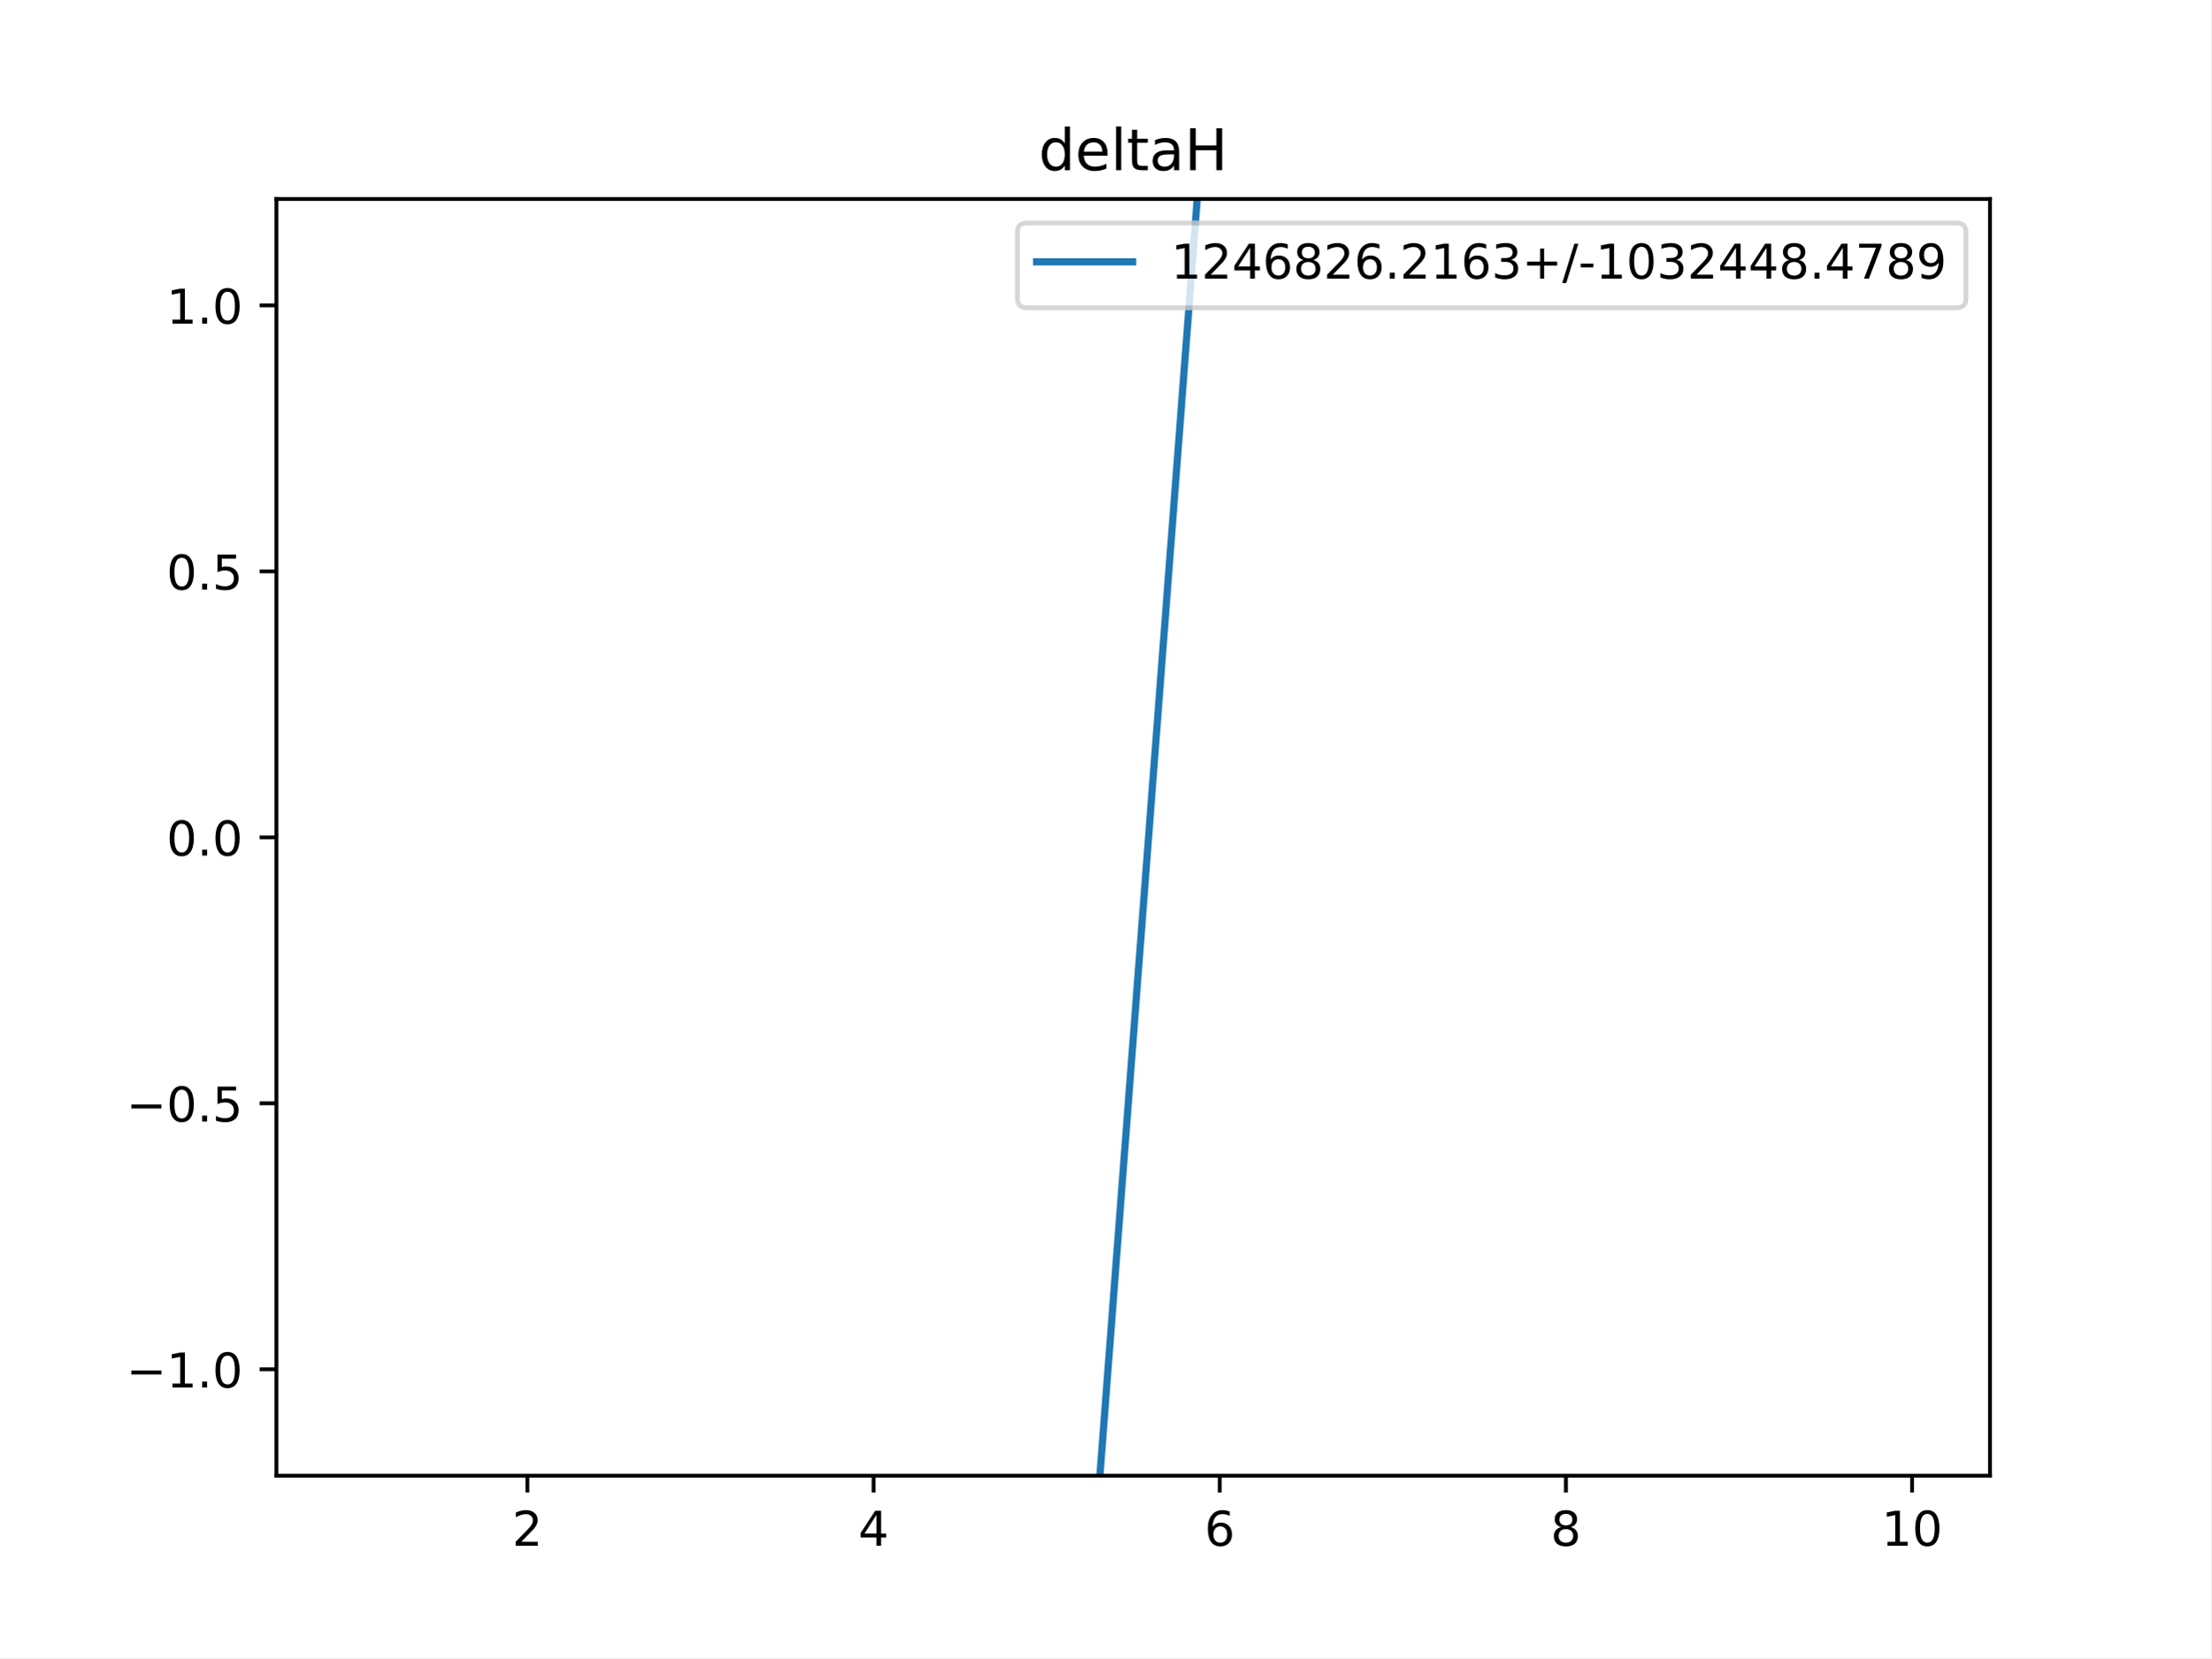
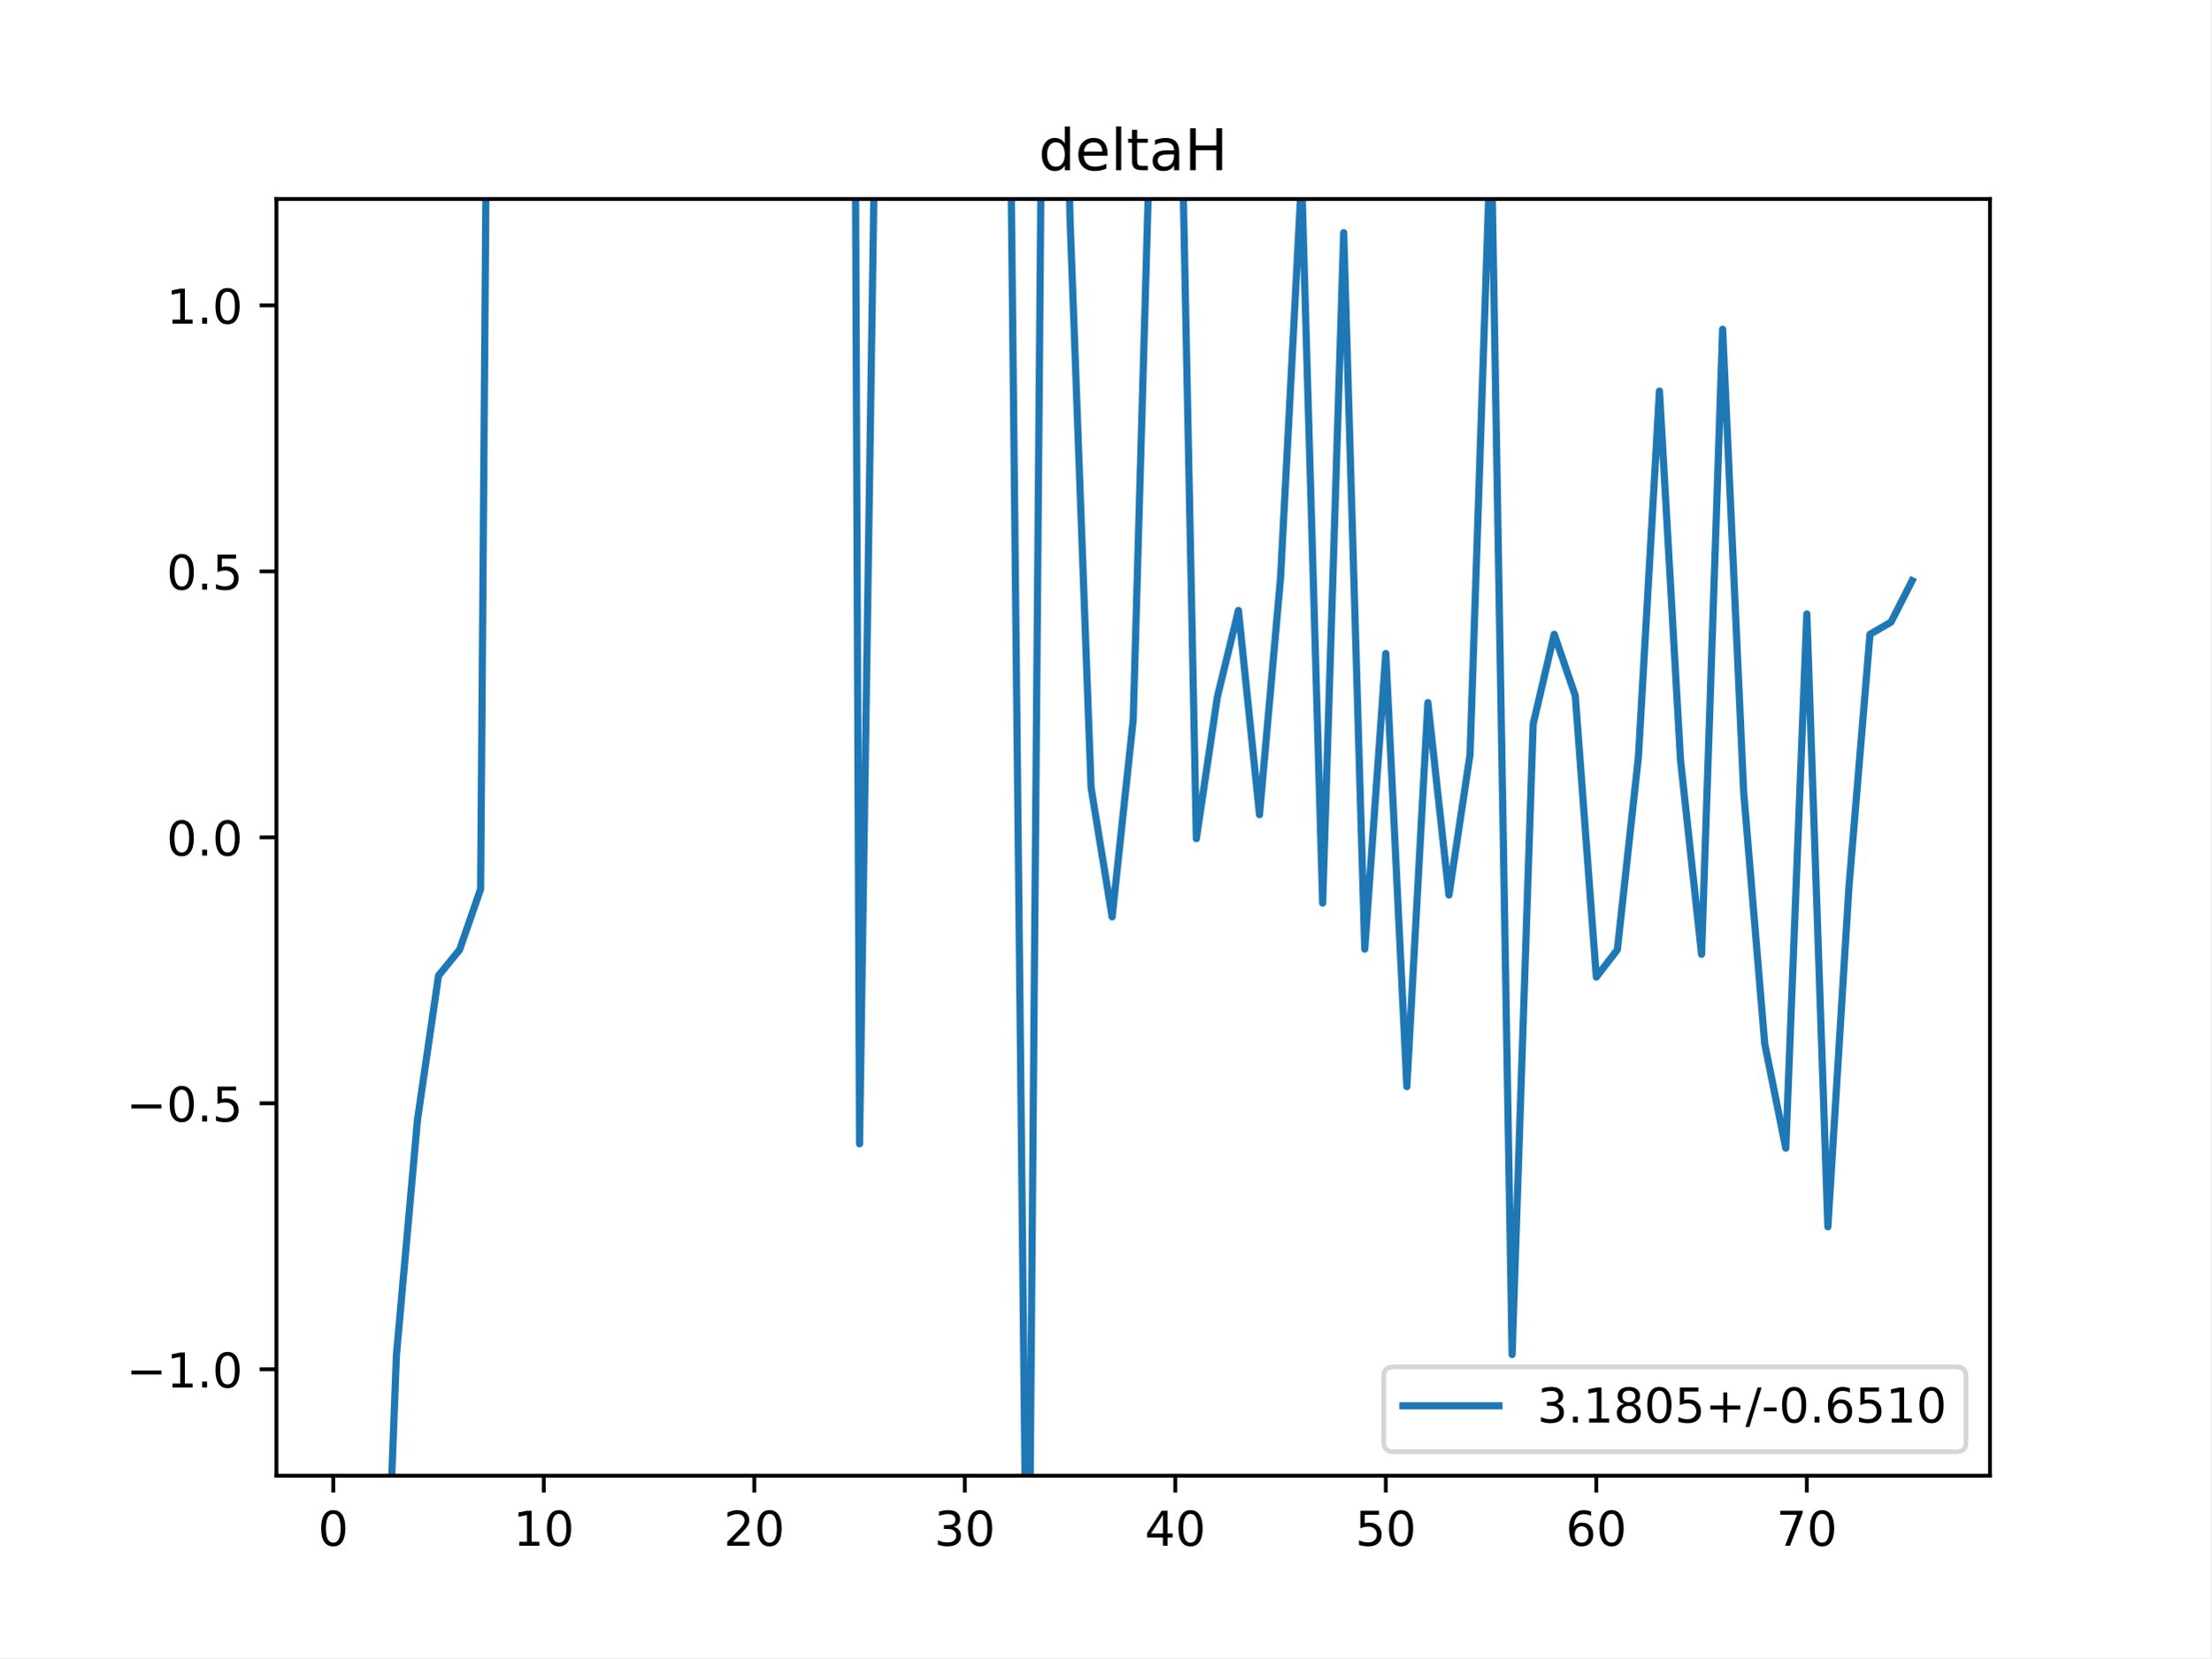
<svg xmlns="http://www.w3.org/2000/svg" xmlns:xlink="http://www.w3.org/1999/xlink" height="345.6pt" version="1.1" viewBox="0 0 460.8 345.6" width="460.8pt">
  <defs>
    <style type="text/css">
*{stroke-linecap:butt;stroke-linejoin:round;}
  </style>
  </defs>
  <g id="figure_1">
    <g id="patch_1">
      <path d="M 0 345.6  L 460.8 345.6  L 460.8 0  L 0 0  z " style="fill:#ffffff;" />
    </g>
    <g id="axes_1">
      <g id="patch_2">
        <path d="M 57.6 307.584  L 414.72 307.584  L 414.72 41.472  L 57.6 41.472  z " style="fill:#ffffff;" />
      </g>
      <g id="matplotlib.axis_1">
        <g id="xtick_1">
          <g id="line2d_1">
            <defs>
-               <path d="M 0 0  L 0 3.5  " id="m920273ba1d" style="stroke:#000000;stroke-width:0.8;" />
-             </defs>
-             <g>
-               <use style="stroke:#000000;stroke-width:0.8;" x="109.905" xlink:href="#m920273ba1d" y="307.584" />
+               <path d="M 0 0  L 0 3.5  " id="m0a40223320" style="stroke:#000000;stroke-width:0.8;" />
+             </defs>
+             <g>
+               <use style="stroke:#000000;stroke-width:0.8;" x="69.446" xlink:href="#m0a40223320" y="307.584" />
            </g>
          </g>
          <g id="text_1">
            <defs>
-               <path d="M 19.188 8.297  L 53.609 8.297  L 53.609 0  L 7.328 0  L 7.328 8.297  Q 12.938 14.109 22.625 23.891  Q 32.328 33.688 34.812 36.531  Q 39.547 41.844 41.422 45.531  Q 43.312 49.219 43.312 52.781  Q 43.312 58.594 39.234 62.25  Q 35.156 65.922 28.609 65.922  Q 23.969 65.922 18.812 64.312  Q 13.672 62.703 7.812 59.422  L 7.812 69.391  Q 13.766 71.781 18.938 73  Q 24.125 74.219 28.422 74.219  Q 39.75 74.219 46.484 68.547  Q 53.219 62.891 53.219 53.422  Q 53.219 48.922 51.531 44.891  Q 49.859 40.875 45.406 35.406  Q 44.188 33.984 37.641 27.219  Q 31.109 20.453 19.188 8.297  z " id="DejaVuSans-50" />
-             </defs>
-             <g transform="translate(106.7242 322.1824)scale(0.1 -0.1)">
-               <use xlink:href="#DejaVuSans-50" />
+               <path d="M 31.781 66.406  Q 24.172 66.406 20.328 58.906  Q 16.5 51.422 16.5 36.375  Q 16.5 21.391 20.328 13.891  Q 24.172 6.391 31.781 6.391  Q 39.453 6.391 43.281 13.891  Q 47.125 21.391 47.125 36.375  Q 47.125 51.422 43.281 58.906  Q 39.453 66.406 31.781 66.406  z M 31.781 74.219  Q 44.047 74.219 50.516 64.516  Q 56.984 54.828 56.984 36.375  Q 56.984 17.969 50.516 8.266  Q 44.047 -1.422 31.781 -1.422  Q 19.531 -1.422 13.062 8.266  Q 6.594 17.969 6.594 36.375  Q 6.594 54.828 13.062 64.516  Q 19.531 74.219 31.781 74.219  z " id="DejaVuSans-48" />
+             </defs>
+             <g transform="translate(66.26425 322.1824)scale(0.1 -0.1)">
+               <use xlink:href="#DejaVuSans-48" />
            </g>
          </g>
        </g>
        <g id="xtick_2">
          <g id="line2d_2">
            <g>
-               <use style="stroke:#000000;stroke-width:0.8;" x="182.051" xlink:href="#m920273ba1d" y="307.584" />
+               <use style="stroke:#000000;stroke-width:0.8;" x="113.318" xlink:href="#m0a40223320" y="307.584" />
            </g>
          </g>
          <g id="text_2">
            <defs>
-               <path d="M 37.797 64.312  L 12.891 25.391  L 37.797 25.391  z M 35.203 72.906  L 47.609 72.906  L 47.609 25.391  L 58.016 25.391  L 58.016 17.188  L 47.609 17.188  L 47.609 0  L 37.797 0  L 37.797 17.188  L 4.891 17.188  L 4.891 26.703  z " id="DejaVuSans-52" />
-             </defs>
-             <g transform="translate(178.8697 322.1824)scale(0.1 -0.1)">
-               <use xlink:href="#DejaVuSans-52" />
+               <path d="M 12.406 8.297  L 28.516 8.297  L 28.516 63.922  L 10.984 60.406  L 10.984 69.391  L 28.422 72.906  L 38.281 72.906  L 38.281 8.297  L 54.391 8.297  L 54.391 0  L 12.406 0  z " id="DejaVuSans-49" />
+             </defs>
+             <g transform="translate(106.9552 322.1824)scale(0.1 -0.1)">
+               <use xlink:href="#DejaVuSans-49" />
+               <use x="63.623" xlink:href="#DejaVuSans-48" />
            </g>
          </g>
        </g>
        <g id="xtick_3">
          <g id="line2d_3">
            <g>
-               <use style="stroke:#000000;stroke-width:0.8;" x="254.196" xlink:href="#m920273ba1d" y="307.584" />
+               <use style="stroke:#000000;stroke-width:0.8;" x="157.19" xlink:href="#m0a40223320" y="307.584" />
            </g>
          </g>
          <g id="text_3">
            <defs>
-               <path d="M 33.016 40.375  Q 26.375 40.375 22.484 35.828  Q 18.609 31.297 18.609 23.391  Q 18.609 15.531 22.484 10.953  Q 26.375 6.391 33.016 6.391  Q 39.656 6.391 43.531 10.953  Q 47.406 15.531 47.406 23.391  Q 47.406 31.297 43.531 35.828  Q 39.656 40.375 33.016 40.375  z M 52.594 71.297  L 52.594 62.312  Q 48.875 64.062 45.094 64.984  Q 41.312 65.922 37.594 65.922  Q 27.828 65.922 22.672 59.328  Q 17.531 52.734 16.797 39.406  Q 19.672 43.656 24.016 45.922  Q 28.375 48.188 33.594 48.188  Q 44.578 48.188 50.953 41.516  Q 57.328 34.859 57.328 23.391  Q 57.328 12.156 50.688 5.359  Q 44.047 -1.422 33.016 -1.422  Q 20.359 -1.422 13.672 8.266  Q 6.984 17.969 6.984 36.375  Q 6.984 53.656 15.188 63.938  Q 23.391 74.219 37.203 74.219  Q 40.922 74.219 44.703 73.484  Q 48.484 72.75 52.594 71.297  z " id="DejaVuSans-54" />
-             </defs>
-             <g transform="translate(251.0151 322.1824)scale(0.1 -0.1)">
-               <use xlink:href="#DejaVuSans-54" />
+               <path d="M 19.188 8.297  L 53.609 8.297  L 53.609 0  L 7.328 0  L 7.328 8.297  Q 12.938 14.109 22.625 23.891  Q 32.328 33.688 34.812 36.531  Q 39.547 41.844 41.422 45.531  Q 43.312 49.219 43.312 52.781  Q 43.312 58.594 39.234 62.25  Q 35.156 65.922 28.609 65.922  Q 23.969 65.922 18.812 64.312  Q 13.672 62.703 7.812 59.422  L 7.812 69.391  Q 13.766 71.781 18.938 73  Q 24.125 74.219 28.422 74.219  Q 39.75 74.219 46.484 68.547  Q 53.219 62.891 53.219 53.422  Q 53.219 48.922 51.531 44.891  Q 49.859 40.875 45.406 35.406  Q 44.188 33.984 37.641 27.219  Q 31.109 20.453 19.188 8.297  z " id="DejaVuSans-50" />
+             </defs>
+             <g transform="translate(150.8275 322.1824)scale(0.1 -0.1)">
+               <use xlink:href="#DejaVuSans-50" />
+               <use x="63.623" xlink:href="#DejaVuSans-48" />
            </g>
          </g>
        </g>
        <g id="xtick_4">
          <g id="line2d_4">
            <g>
-               <use style="stroke:#000000;stroke-width:0.8;" x="326.342" xlink:href="#m920273ba1d" y="307.584" />
+               <use style="stroke:#000000;stroke-width:0.8;" x="201.062" xlink:href="#m0a40223320" y="307.584" />
            </g>
          </g>
          <g id="text_4">
            <defs>
-               <path d="M 31.781 34.625  Q 24.75 34.625 20.719 30.859  Q 16.703 27.094 16.703 20.516  Q 16.703 13.922 20.719 10.156  Q 24.75 6.391 31.781 6.391  Q 38.812 6.391 42.859 10.172  Q 46.922 13.969 46.922 20.516  Q 46.922 27.094 42.891 30.859  Q 38.875 34.625 31.781 34.625  z M 21.922 38.812  Q 15.578 40.375 12.031 44.719  Q 8.5 49.078 8.5 55.328  Q 8.5 64.062 14.719 69.141  Q 20.953 74.219 31.781 74.219  Q 42.672 74.219 48.875 69.141  Q 55.078 64.062 55.078 55.328  Q 55.078 49.078 51.531 44.719  Q 48 40.375 41.703 38.812  Q 48.828 37.156 52.797 32.312  Q 56.781 27.484 56.781 20.516  Q 56.781 9.906 50.312 4.234  Q 43.844 -1.422 31.781 -1.422  Q 19.734 -1.422 13.25 4.234  Q 6.781 9.906 6.781 20.516  Q 6.781 27.484 10.781 32.312  Q 14.797 37.156 21.922 38.812  z M 18.312 54.391  Q 18.312 48.734 21.844 45.562  Q 25.391 42.391 31.781 42.391  Q 38.141 42.391 41.719 45.562  Q 45.312 48.734 45.312 54.391  Q 45.312 60.062 41.719 63.234  Q 38.141 66.406 31.781 66.406  Q 25.391 66.406 21.844 63.234  Q 18.312 60.062 18.312 54.391  z " id="DejaVuSans-56" />
-             </defs>
-             <g transform="translate(323.1606 322.1824)scale(0.1 -0.1)">
-               <use xlink:href="#DejaVuSans-56" />
+               <path d="M 40.578 39.312  Q 47.656 37.797 51.625 33  Q 55.609 28.219 55.609 21.188  Q 55.609 10.406 48.188 4.484  Q 40.766 -1.422 27.094 -1.422  Q 22.516 -1.422 17.656 -0.516  Q 12.797 0.391 7.625 2.203  L 7.625 11.719  Q 11.719 9.328 16.594 8.109  Q 21.484 6.891 26.812 6.891  Q 36.078 6.891 40.938 10.547  Q 45.797 14.203 45.797 21.188  Q 45.797 27.641 41.281 31.266  Q 36.766 34.906 28.719 34.906  L 20.219 34.906  L 20.219 43.016  L 29.109 43.016  Q 36.375 43.016 40.234 45.922  Q 44.094 48.828 44.094 54.297  Q 44.094 59.906 40.109 62.906  Q 36.141 65.922 28.719 65.922  Q 24.656 65.922 20.016 65.031  Q 15.375 64.156 9.812 62.312  L 9.812 71.094  Q 15.438 72.656 20.344 73.438  Q 25.25 74.219 29.594 74.219  Q 40.828 74.219 47.359 69.109  Q 53.906 64.016 53.906 55.328  Q 53.906 49.266 50.438 45.094  Q 46.969 40.922 40.578 39.312  z " id="DejaVuSans-51" />
+             </defs>
+             <g transform="translate(194.6997 322.1824)scale(0.1 -0.1)">
+               <use xlink:href="#DejaVuSans-51" />
+               <use x="63.623" xlink:href="#DejaVuSans-48" />
            </g>
          </g>
        </g>
        <g id="xtick_5">
          <g id="line2d_5">
            <g>
-               <use style="stroke:#000000;stroke-width:0.8;" x="398.487" xlink:href="#m920273ba1d" y="307.584" />
+               <use style="stroke:#000000;stroke-width:0.8;" x="244.934" xlink:href="#m0a40223320" y="307.584" />
            </g>
          </g>
          <g id="text_5">
            <defs>
-               <path d="M 12.406 8.297  L 28.516 8.297  L 28.516 63.922  L 10.984 60.406  L 10.984 69.391  L 28.422 72.906  L 38.281 72.906  L 38.281 8.297  L 54.391 8.297  L 54.391 0  L 12.406 0  z " id="DejaVuSans-49" />
-               <path d="M 31.781 66.406  Q 24.172 66.406 20.328 58.906  Q 16.5 51.422 16.5 36.375  Q 16.5 21.391 20.328 13.891  Q 24.172 6.391 31.781 6.391  Q 39.453 6.391 43.281 13.891  Q 47.125 21.391 47.125 36.375  Q 47.125 51.422 43.281 58.906  Q 39.453 66.406 31.781 66.406  z M 31.781 74.219  Q 44.047 74.219 50.516 64.516  Q 56.984 54.828 56.984 36.375  Q 56.984 17.969 50.516 8.266  Q 44.047 -1.422 31.781 -1.422  Q 19.531 -1.422 13.062 8.266  Q 6.594 17.969 6.594 36.375  Q 6.594 54.828 13.062 64.516  Q 19.531 74.219 31.781 74.219  z " id="DejaVuSans-48" />
-             </defs>
-             <g transform="translate(392.1248 322.1824)scale(0.1 -0.1)">
-               <use xlink:href="#DejaVuSans-49" />
+               <path d="M 37.797 64.312  L 12.891 25.391  L 37.797 25.391  z M 35.203 72.906  L 47.609 72.906  L 47.609 25.391  L 58.016 25.391  L 58.016 17.188  L 47.609 17.188  L 47.609 0  L 37.797 0  L 37.797 17.188  L 4.891 17.188  L 4.891 26.703  z " id="DejaVuSans-52" />
+             </defs>
+             <g transform="translate(238.5719 322.1824)scale(0.1 -0.1)">
+               <use xlink:href="#DejaVuSans-52" />
+               <use x="63.623" xlink:href="#DejaVuSans-48" />
+             </g>
+           </g>
+         </g>
+         <g id="xtick_6">
+           <g id="line2d_6">
+             <g>
+               <use style="stroke:#000000;stroke-width:0.8;" x="288.807" xlink:href="#m0a40223320" y="307.584" />
+             </g>
+           </g>
+           <g id="text_6">
+             <defs>
+               <path d="M 10.797 72.906  L 49.516 72.906  L 49.516 64.594  L 19.828 64.594  L 19.828 46.734  Q 21.969 47.469 24.109 47.828  Q 26.266 48.188 28.422 48.188  Q 40.625 48.188 47.75 41.5  Q 54.891 34.812 54.891 23.391  Q 54.891 11.625 47.562 5.094  Q 40.234 -1.422 26.906 -1.422  Q 22.312 -1.422 17.547 -0.641  Q 12.797 0.141 7.719 1.703  L 7.719 11.625  Q 12.109 9.234 16.797 8.062  Q 21.484 6.891 26.703 6.891  Q 35.156 6.891 40.078 11.328  Q 45.016 15.766 45.016 23.391  Q 45.016 31 40.078 35.438  Q 35.156 39.891 26.703 39.891  Q 22.75 39.891 18.812 39.016  Q 14.891 38.141 10.797 36.281  z " id="DejaVuSans-53" />
+             </defs>
+             <g transform="translate(282.4442 322.1824)scale(0.1 -0.1)">
+               <use xlink:href="#DejaVuSans-53" />
+               <use x="63.623" xlink:href="#DejaVuSans-48" />
+             </g>
+           </g>
+         </g>
+         <g id="xtick_7">
+           <g id="line2d_7">
+             <g>
+               <use style="stroke:#000000;stroke-width:0.8;" x="332.679" xlink:href="#m0a40223320" y="307.584" />
+             </g>
+           </g>
+           <g id="text_7">
+             <defs>
+               <path d="M 33.016 40.375  Q 26.375 40.375 22.484 35.828  Q 18.609 31.297 18.609 23.391  Q 18.609 15.531 22.484 10.953  Q 26.375 6.391 33.016 6.391  Q 39.656 6.391 43.531 10.953  Q 47.406 15.531 47.406 23.391  Q 47.406 31.297 43.531 35.828  Q 39.656 40.375 33.016 40.375  z M 52.594 71.297  L 52.594 62.312  Q 48.875 64.062 45.094 64.984  Q 41.312 65.922 37.594 65.922  Q 27.828 65.922 22.672 59.328  Q 17.531 52.734 16.797 39.406  Q 19.672 43.656 24.016 45.922  Q 28.375 48.188 33.594 48.188  Q 44.578 48.188 50.953 41.516  Q 57.328 34.859 57.328 23.391  Q 57.328 12.156 50.688 5.359  Q 44.047 -1.422 33.016 -1.422  Q 20.359 -1.422 13.672 8.266  Q 6.984 17.969 6.984 36.375  Q 6.984 53.656 15.188 63.938  Q 23.391 74.219 37.203 74.219  Q 40.922 74.219 44.703 73.484  Q 48.484 72.75 52.594 71.297  z " id="DejaVuSans-54" />
+             </defs>
+             <g transform="translate(326.3164 322.1824)scale(0.1 -0.1)">
+               <use xlink:href="#DejaVuSans-54" />
+               <use x="63.623" xlink:href="#DejaVuSans-48" />
+             </g>
+           </g>
+         </g>
+         <g id="xtick_8">
+           <g id="line2d_8">
+             <g>
+               <use style="stroke:#000000;stroke-width:0.8;" x="376.551" xlink:href="#m0a40223320" y="307.584" />
+             </g>
+           </g>
+           <g id="text_8">
+             <defs>
+               <path d="M 8.203 72.906  L 55.078 72.906  L 55.078 68.703  L 28.609 0  L 18.312 0  L 43.219 64.594  L 8.203 64.594  z " id="DejaVuSans-55" />
+             </defs>
+             <g transform="translate(370.1887 322.1824)scale(0.1 -0.1)">
+               <use xlink:href="#DejaVuSans-55" />
              <use x="63.623" xlink:href="#DejaVuSans-48" />
            </g>
          </g>
        </g>
      </g>
      <g id="matplotlib.axis_2">
        <g id="ytick_1">
-           <g id="line2d_6">
-             <defs>
-               <path d="M 0 0  L -3.5 0  " id="m09905d926e" style="stroke:#000000;stroke-width:0.8;" />
-             </defs>
-             <g>
-               <use style="stroke:#000000;stroke-width:0.8;" x="57.6" xlink:href="#m09905d926e" y="285.408" />
-             </g>
-           </g>
-           <g id="text_6">
+           <g id="line2d_9">
+             <defs>
+               <path d="M 0 0  L -3.5 0  " id="mf4041fbadf" style="stroke:#000000;stroke-width:0.8;" />
+             </defs>
+             <g>
+               <use style="stroke:#000000;stroke-width:0.8;" x="57.6" xlink:href="#mf4041fbadf" y="285.408" />
+             </g>
+           </g>
+           <g id="text_9">
            <defs>
              <path d="M 10.594 35.5  L 73.188 35.5  L 73.188 27.203  L 10.594 27.203  z " id="DejaVuSans-8722" />
              <path d="M 10.688 12.406  L 21 12.406  L 21 0  L 10.688 0  z " id="DejaVuSans-46" />
            </defs>
            <g transform="translate(26.31719 289.2072)scale(0.1 -0.1)">
              <use xlink:href="#DejaVuSans-8722" />
              <use x="83.789" xlink:href="#DejaVuSans-49" />
              <use x="147.412" xlink:href="#DejaVuSans-46" />
              <use x="179.199" xlink:href="#DejaVuSans-48" />
            </g>
          </g>
        </g>
        <g id="ytick_2">
-           <g id="line2d_7">
-             <g>
-               <use style="stroke:#000000;stroke-width:0.8;" x="57.6" xlink:href="#m09905d926e" y="229.968" />
-             </g>
-           </g>
-           <g id="text_7">
-             <defs>
-               <path d="M 10.797 72.906  L 49.516 72.906  L 49.516 64.594  L 19.828 64.594  L 19.828 46.734  Q 21.969 47.469 24.109 47.828  Q 26.266 48.188 28.422 48.188  Q 40.625 48.188 47.75 41.5  Q 54.891 34.812 54.891 23.391  Q 54.891 11.625 47.562 5.094  Q 40.234 -1.422 26.906 -1.422  Q 22.312 -1.422 17.547 -0.641  Q 12.797 0.141 7.719 1.703  L 7.719 11.625  Q 12.109 9.234 16.797 8.062  Q 21.484 6.891 26.703 6.891  Q 35.156 6.891 40.078 11.328  Q 45.016 15.766 45.016 23.391  Q 45.016 31 40.078 35.438  Q 35.156 39.891 26.703 39.891  Q 22.75 39.891 18.812 39.016  Q 14.891 38.141 10.797 36.281  z " id="DejaVuSans-53" />
-             </defs>
+           <g id="line2d_10">
+             <g>
+               <use style="stroke:#000000;stroke-width:0.8;" x="57.6" xlink:href="#mf4041fbadf" y="229.968" />
+             </g>
+           </g>
+           <g id="text_10">
            <g transform="translate(26.31719 233.7672)scale(0.1 -0.1)">
              <use xlink:href="#DejaVuSans-8722" />
              <use x="83.789" xlink:href="#DejaVuSans-48" />
              <use x="147.412" xlink:href="#DejaVuSans-46" />
              <use x="179.199" xlink:href="#DejaVuSans-53" />
            </g>
          </g>
        </g>
        <g id="ytick_3">
-           <g id="line2d_8">
-             <g>
-               <use style="stroke:#000000;stroke-width:0.8;" x="57.6" xlink:href="#m09905d926e" y="174.528" />
-             </g>
-           </g>
-           <g id="text_8">
+           <g id="line2d_11">
+             <g>
+               <use style="stroke:#000000;stroke-width:0.8;" x="57.6" xlink:href="#mf4041fbadf" y="174.528" />
+             </g>
+           </g>
+           <g id="text_11">
            <g transform="translate(34.69687 178.3272)scale(0.1 -0.1)">
              <use xlink:href="#DejaVuSans-48" />
              <use x="63.623" xlink:href="#DejaVuSans-46" />
              <use x="95.41" xlink:href="#DejaVuSans-48" />
            </g>
          </g>
        </g>
        <g id="ytick_4">
-           <g id="line2d_9">
-             <g>
-               <use style="stroke:#000000;stroke-width:0.8;" x="57.6" xlink:href="#m09905d926e" y="119.088" />
-             </g>
-           </g>
-           <g id="text_9">
+           <g id="line2d_12">
+             <g>
+               <use style="stroke:#000000;stroke-width:0.8;" x="57.6" xlink:href="#mf4041fbadf" y="119.088" />
+             </g>
+           </g>
+           <g id="text_12">
            <g transform="translate(34.69687 122.8872)scale(0.1 -0.1)">
              <use xlink:href="#DejaVuSans-48" />
              <use x="63.623" xlink:href="#DejaVuSans-46" />
              <use x="95.41" xlink:href="#DejaVuSans-53" />
            </g>
          </g>
        </g>
        <g id="ytick_5">
-           <g id="line2d_10">
-             <g>
-               <use style="stroke:#000000;stroke-width:0.8;" x="57.6" xlink:href="#m09905d926e" y="63.648" />
-             </g>
-           </g>
-           <g id="text_10">
+           <g id="line2d_13">
+             <g>
+               <use style="stroke:#000000;stroke-width:0.8;" x="57.6" xlink:href="#mf4041fbadf" y="63.648" />
+             </g>
+           </g>
+           <g id="text_13">
            <g transform="translate(34.69687 67.44722)scale(0.1 -0.1)">
              <use xlink:href="#DejaVuSans-49" />
              <use x="63.623" xlink:href="#DejaVuSans-46" />
              <use x="95.41" xlink:href="#DejaVuSans-48" />
            </g>
          </g>
        </g>
      </g>
-       <g id="line2d_11">
-         <path clip-path="url(#p65e2e2f856)" d="M 226.247 346.6  L 252.737 -1  " style="fill:none;stroke:#1f77b4;stroke-linecap:square;stroke-width:1.5;" />
+       <g id="line2d_14">
+         <path clip-path="url(#p781e5abe76)" d="M 80.145 346.6  L 82.607 282.508  L 86.994 233.446  L 91.382 203.35  L 95.769 197.976  L 100.156 185.31  L 101.575 -1  M 178.134 -1  L 179.126 238.409  L 182.741 -1  M 205.268 -1  L 205.449 39.341  L 207.545 -1  M 210.309 -1  L 214.034 346.6  M 214.371 346.6  L 217.258 -1  M 222.023 -1  L 222.998 45.54  L 227.386 164.187  L 231.773 191.108  L 236.16 150.078  L 240.486 -1  M 245.765 -1  L 249.322 174.808  L 253.709 145.218  L 258.096 127.227  L 262.483 169.811  L 266.871 120.426  L 271.258 36.914  L 275.645 188.23  L 280.032 48.502  L 284.419 197.827  L 288.807 136.209  L 293.194 226.485  L 297.581 146.445  L 301.968 186.55  L 306.356 157.288  L 310.743 26.135  L 315.13 282.332  L 319.517 150.92  L 323.904 132.198  L 328.292 144.977  L 332.679 203.649  L 337.066 197.946  L 341.453 157.763  L 345.841 81.507  L 350.228 158.403  L 354.615 198.907  L 359.002 68.623  L 363.389 165.109  L 367.777 217.556  L 372.164 239.325  L 376.551 127.967  L 380.938 255.704  L 385.326 184.934  L 389.713 132.199  L 394.1 129.659  L 398.487 121.038  " style="fill:none;stroke:#1f77b4;stroke-linecap:square;stroke-width:1.5;" />
      </g>
      <g id="patch_3">
        <path d="M 57.6 307.584  L 57.6 41.472  " style="fill:none;stroke:#000000;stroke-linecap:square;stroke-linejoin:miter;stroke-width:0.8;" />
      </g>
      <g id="patch_4">
        <path d="M 414.72 307.584  L 414.72 41.472  " style="fill:none;stroke:#000000;stroke-linecap:square;stroke-linejoin:miter;stroke-width:0.8;" />
      </g>
      <g id="patch_5">
        <path d="M 57.6 307.584  L 414.72 307.584  " style="fill:none;stroke:#000000;stroke-linecap:square;stroke-linejoin:miter;stroke-width:0.8;" />
      </g>
      <g id="patch_6">
        <path d="M 57.6 41.472  L 414.72 41.472  " style="fill:none;stroke:#000000;stroke-linecap:square;stroke-linejoin:miter;stroke-width:0.8;" />
      </g>
-       <g id="text_11">
+       <g id="text_14">
        <defs>
          <path d="M 45.406 46.391  L 45.406 75.984  L 54.391 75.984  L 54.391 0  L 45.406 0  L 45.406 8.203  Q 42.578 3.328 38.25 0.953  Q 33.938 -1.422 27.875 -1.422  Q 17.969 -1.422 11.734 6.484  Q 5.516 14.406 5.516 27.297  Q 5.516 40.188 11.734 48.094  Q 17.969 56 27.875 56  Q 33.938 56 38.25 53.625  Q 42.578 51.266 45.406 46.391  z M 14.797 27.297  Q 14.797 17.391 18.875 11.75  Q 22.953 6.109 30.078 6.109  Q 37.203 6.109 41.297 11.75  Q 45.406 17.391 45.406 27.297  Q 45.406 37.203 41.297 42.844  Q 37.203 48.484 30.078 48.484  Q 22.953 48.484 18.875 42.844  Q 14.797 37.203 14.797 27.297  z " id="DejaVuSans-100" />
          <path d="M 56.203 29.594  L 56.203 25.203  L 14.891 25.203  Q 15.484 15.922 20.484 11.062  Q 25.484 6.203 34.422 6.203  Q 39.594 6.203 44.453 7.469  Q 49.312 8.734 54.109 11.281  L 54.109 2.781  Q 49.266 0.734 44.188 -0.344  Q 39.109 -1.422 33.891 -1.422  Q 20.797 -1.422 13.156 6.188  Q 5.516 13.812 5.516 26.812  Q 5.516 40.234 12.766 48.109  Q 20.016 56 32.328 56  Q 43.359 56 49.781 48.891  Q 56.203 41.797 56.203 29.594  z M 47.219 32.234  Q 47.125 39.594 43.094 43.984  Q 39.062 48.391 32.422 48.391  Q 24.906 48.391 20.391 44.141  Q 15.875 39.891 15.188 32.172  z " id="DejaVuSans-101" />
          <path d="M 9.422 75.984  L 18.406 75.984  L 18.406 0  L 9.422 0  z " id="DejaVuSans-108" />
          <path d="M 18.312 70.219  L 18.312 54.688  L 36.812 54.688  L 36.812 47.703  L 18.312 47.703  L 18.312 18.016  Q 18.312 11.328 20.141 9.422  Q 21.969 7.516 27.594 7.516  L 36.812 7.516  L 36.812 0  L 27.594 0  Q 17.188 0 13.234 3.875  Q 9.281 7.766 9.281 18.016  L 9.281 47.703  L 2.688 47.703  L 2.688 54.688  L 9.281 54.688  L 9.281 70.219  z " id="DejaVuSans-116" />
          <path d="M 34.281 27.484  Q 23.391 27.484 19.188 25  Q 14.984 22.516 14.984 16.5  Q 14.984 11.719 18.141 8.906  Q 21.297 6.109 26.703 6.109  Q 34.188 6.109 38.703 11.406  Q 43.219 16.703 43.219 25.484  L 43.219 27.484  z M 52.203 31.203  L 52.203 0  L 43.219 0  L 43.219 8.297  Q 40.141 3.328 35.547 0.953  Q 30.953 -1.422 24.312 -1.422  Q 15.922 -1.422 10.953 3.297  Q 6 8.016 6 15.922  Q 6 25.141 12.172 29.828  Q 18.359 34.516 30.609 34.516  L 43.219 34.516  L 43.219 35.406  Q 43.219 41.609 39.141 45  Q 35.062 48.391 27.688 48.391  Q 23 48.391 18.547 47.266  Q 14.109 46.141 10.016 43.891  L 10.016 52.203  Q 14.938 54.109 19.578 55.047  Q 24.219 56 28.609 56  Q 40.484 56 46.344 49.844  Q 52.203 43.703 52.203 31.203  z " id="DejaVuSans-97" />
          <path d="M 9.812 72.906  L 19.672 72.906  L 19.672 43.016  L 55.516 43.016  L 55.516 72.906  L 65.375 72.906  L 65.375 0  L 55.516 0  L 55.516 34.719  L 19.672 34.719  L 19.672 0  L 9.812 0  z " id="DejaVuSans-72" />
        </defs>
        <g transform="translate(216.4509 35.472)scale(0.12 -0.12)">
          <use xlink:href="#DejaVuSans-100" />
          <use x="63.477" xlink:href="#DejaVuSans-101" />
          <use x="125" xlink:href="#DejaVuSans-108" />
          <use x="152.783" xlink:href="#DejaVuSans-116" />
          <use x="191.992" xlink:href="#DejaVuSans-97" />
          <use x="253.271" xlink:href="#DejaVuSans-72" />
        </g>
      </g>
      <g id="legend_1">
        <g id="patch_7">
-           <path d="M 214.032 64.15  L 407.72 64.15  Q 409.72 64.15 409.72 62.15  L 409.72 48.472  Q 409.72 46.472 407.72 46.472  L 214.032 46.472  Q 212.032 46.472 212.032 48.472  L 212.032 62.15  Q 212.032 64.15 214.032 64.15  z " style="fill:#ffffff;opacity:0.8;stroke:#cccccc;stroke-linejoin:miter;" />
-         </g>
-         <g id="line2d_12">
-           <path d="M 216.032 54.57  L 236.032 54.57  " style="fill:none;stroke:#1f77b4;stroke-linecap:square;stroke-width:1.5;" />
-         </g>
-         <g id="line2d_13" />
-         <g id="text_12">
+           <path d="M 290.382 302.584  L 407.72 302.584  Q 409.72 302.584 409.72 300.584  L 409.72 286.906  Q 409.72 284.906 407.72 284.906  L 290.382 284.906  Q 288.382 284.906 288.382 286.906  L 288.382 300.584  Q 288.382 302.584 290.382 302.584  z " style="fill:#ffffff;opacity:0.8;stroke:#cccccc;stroke-linejoin:miter;" />
+         </g>
+         <g id="line2d_15">
+           <path d="M 292.382 293.004  L 312.382 293.004  " style="fill:none;stroke:#1f77b4;stroke-linecap:square;stroke-width:1.5;" />
+         </g>
+         <g id="line2d_16" />
+         <g id="text_15">
          <defs>
-             <path d="M 40.578 39.312  Q 47.656 37.797 51.625 33  Q 55.609 28.219 55.609 21.188  Q 55.609 10.406 48.188 4.484  Q 40.766 -1.422 27.094 -1.422  Q 22.516 -1.422 17.656 -0.516  Q 12.797 0.391 7.625 2.203  L 7.625 11.719  Q 11.719 9.328 16.594 8.109  Q 21.484 6.891 26.812 6.891  Q 36.078 6.891 40.938 10.547  Q 45.797 14.203 45.797 21.188  Q 45.797 27.641 41.281 31.266  Q 36.766 34.906 28.719 34.906  L 20.219 34.906  L 20.219 43.016  L 29.109 43.016  Q 36.375 43.016 40.234 45.922  Q 44.094 48.828 44.094 54.297  Q 44.094 59.906 40.109 62.906  Q 36.141 65.922 28.719 65.922  Q 24.656 65.922 20.016 65.031  Q 15.375 64.156 9.812 62.312  L 9.812 71.094  Q 15.438 72.656 20.344 73.438  Q 25.25 74.219 29.594 74.219  Q 40.828 74.219 47.359 69.109  Q 53.906 64.016 53.906 55.328  Q 53.906 49.266 50.438 45.094  Q 46.969 40.922 40.578 39.312  z " id="DejaVuSans-51" />
+             <path d="M 31.781 34.625  Q 24.75 34.625 20.719 30.859  Q 16.703 27.094 16.703 20.516  Q 16.703 13.922 20.719 10.156  Q 24.75 6.391 31.781 6.391  Q 38.812 6.391 42.859 10.172  Q 46.922 13.969 46.922 20.516  Q 46.922 27.094 42.891 30.859  Q 38.875 34.625 31.781 34.625  z M 21.922 38.812  Q 15.578 40.375 12.031 44.719  Q 8.5 49.078 8.5 55.328  Q 8.5 64.062 14.719 69.141  Q 20.953 74.219 31.781 74.219  Q 42.672 74.219 48.875 69.141  Q 55.078 64.062 55.078 55.328  Q 55.078 49.078 51.531 44.719  Q 48 40.375 41.703 38.812  Q 48.828 37.156 52.797 32.312  Q 56.781 27.484 56.781 20.516  Q 56.781 9.906 50.312 4.234  Q 43.844 -1.422 31.781 -1.422  Q 19.734 -1.422 13.25 4.234  Q 6.781 9.906 6.781 20.516  Q 6.781 27.484 10.781 32.312  Q 14.797 37.156 21.922 38.812  z M 18.312 54.391  Q 18.312 48.734 21.844 45.562  Q 25.391 42.391 31.781 42.391  Q 38.141 42.391 41.719 45.562  Q 45.312 48.734 45.312 54.391  Q 45.312 60.062 41.719 63.234  Q 38.141 66.406 31.781 66.406  Q 25.391 66.406 21.844 63.234  Q 18.312 60.062 18.312 54.391  z " id="DejaVuSans-56" />
            <path d="M 46 62.703  L 46 35.5  L 73.188 35.5  L 73.188 27.203  L 46 27.203  L 46 0  L 37.797 0  L 37.797 27.203  L 10.594 27.203  L 10.594 35.5  L 37.797 35.5  L 37.797 62.703  z " id="DejaVuSans-43" />
            <path d="M 25.391 72.906  L 33.688 72.906  L 8.297 -9.281  L 0 -9.281  z " id="DejaVuSans-47" />
            <path d="M 4.891 31.391  L 31.203 31.391  L 31.203 23.391  L 4.891 23.391  z " id="DejaVuSans-45" />
-             <path d="M 8.203 72.906  L 55.078 72.906  L 55.078 68.703  L 28.609 0  L 18.312 0  L 43.219 64.594  L 8.203 64.594  z " id="DejaVuSans-55" />
-             <path d="M 10.984 1.516  L 10.984 10.5  Q 14.703 8.734 18.5 7.812  Q 22.312 6.891 25.984 6.891  Q 35.75 6.891 40.891 13.453  Q 46.047 20.016 46.781 33.406  Q 43.953 29.203 39.594 26.953  Q 35.25 24.703 29.984 24.703  Q 19.047 24.703 12.672 31.312  Q 6.297 37.938 6.297 49.422  Q 6.297 60.641 12.938 67.422  Q 19.578 74.219 30.609 74.219  Q 43.266 74.219 49.922 64.516  Q 56.594 54.828 56.594 36.375  Q 56.594 19.141 48.406 8.859  Q 40.234 -1.422 26.422 -1.422  Q 22.703 -1.422 18.891 -0.688  Q 15.094 0.047 10.984 1.516  z M 30.609 32.422  Q 37.25 32.422 41.125 36.953  Q 45.016 41.5 45.016 49.422  Q 45.016 57.281 41.125 61.844  Q 37.25 66.406 30.609 66.406  Q 23.969 66.406 20.094 61.844  Q 16.219 57.281 16.219 49.422  Q 16.219 41.5 20.094 36.953  Q 23.969 32.422 30.609 32.422  z " id="DejaVuSans-57" />
          </defs>
-           <g transform="translate(244.0325 58.07044)scale(0.1 -0.1)">
-             <use xlink:href="#DejaVuSans-49" />
-             <use x="63.623" xlink:href="#DejaVuSans-50" />
-             <use x="127.246" xlink:href="#DejaVuSans-52" />
-             <use x="190.869" xlink:href="#DejaVuSans-54" />
-             <use x="254.492" xlink:href="#DejaVuSans-56" />
-             <use x="318.115" xlink:href="#DejaVuSans-50" />
-             <use x="381.738" xlink:href="#DejaVuSans-54" />
-             <use x="445.361" xlink:href="#DejaVuSans-46" />
-             <use x="477.148" xlink:href="#DejaVuSans-50" />
-             <use x="540.771" xlink:href="#DejaVuSans-49" />
-             <use x="604.395" xlink:href="#DejaVuSans-54" />
-             <use x="668.018" xlink:href="#DejaVuSans-51" />
-             <use x="731.641" xlink:href="#DejaVuSans-43" />
-             <use x="815.43" xlink:href="#DejaVuSans-47" />
-             <use x="849.121" xlink:href="#DejaVuSans-45" />
-             <use x="885.205" xlink:href="#DejaVuSans-49" />
-             <use x="948.828" xlink:href="#DejaVuSans-48" />
-             <use x="1012.451" xlink:href="#DejaVuSans-51" />
-             <use x="1076.074" xlink:href="#DejaVuSans-50" />
-             <use x="1139.697" xlink:href="#DejaVuSans-52" />
-             <use x="1203.32" xlink:href="#DejaVuSans-52" />
-             <use x="1266.943" xlink:href="#DejaVuSans-56" />
-             <use x="1330.566" xlink:href="#DejaVuSans-46" />
-             <use x="1362.354" xlink:href="#DejaVuSans-52" />
-             <use x="1425.977" xlink:href="#DejaVuSans-55" />
-             <use x="1489.6" xlink:href="#DejaVuSans-56" />
-             <use x="1553.223" xlink:href="#DejaVuSans-57" />
+           <g transform="translate(320.3825 296.5043)scale(0.1 -0.1)">
+             <use xlink:href="#DejaVuSans-51" />
+             <use x="63.623" xlink:href="#DejaVuSans-46" />
+             <use x="95.41" xlink:href="#DejaVuSans-49" />
+             <use x="159.033" xlink:href="#DejaVuSans-56" />
+             <use x="222.656" xlink:href="#DejaVuSans-48" />
+             <use x="286.279" xlink:href="#DejaVuSans-53" />
+             <use x="349.902" xlink:href="#DejaVuSans-43" />
+             <use x="433.691" xlink:href="#DejaVuSans-47" />
+             <use x="467.383" xlink:href="#DejaVuSans-45" />
+             <use x="503.467" xlink:href="#DejaVuSans-48" />
+             <use x="567.09" xlink:href="#DejaVuSans-46" />
+             <use x="598.877" xlink:href="#DejaVuSans-54" />
+             <use x="662.5" xlink:href="#DejaVuSans-53" />
+             <use x="726.123" xlink:href="#DejaVuSans-49" />
+             <use x="789.746" xlink:href="#DejaVuSans-48" />
          </g>
        </g>
      </g>
    </g>
  </g>
  <defs>
-     <clipPath id="p65e2e2f856">
+     <clipPath id="p781e5abe76">
      <rect height="266.112" width="357.12" x="57.6" y="41.472" />
    </clipPath>
  </defs>
</svg>
